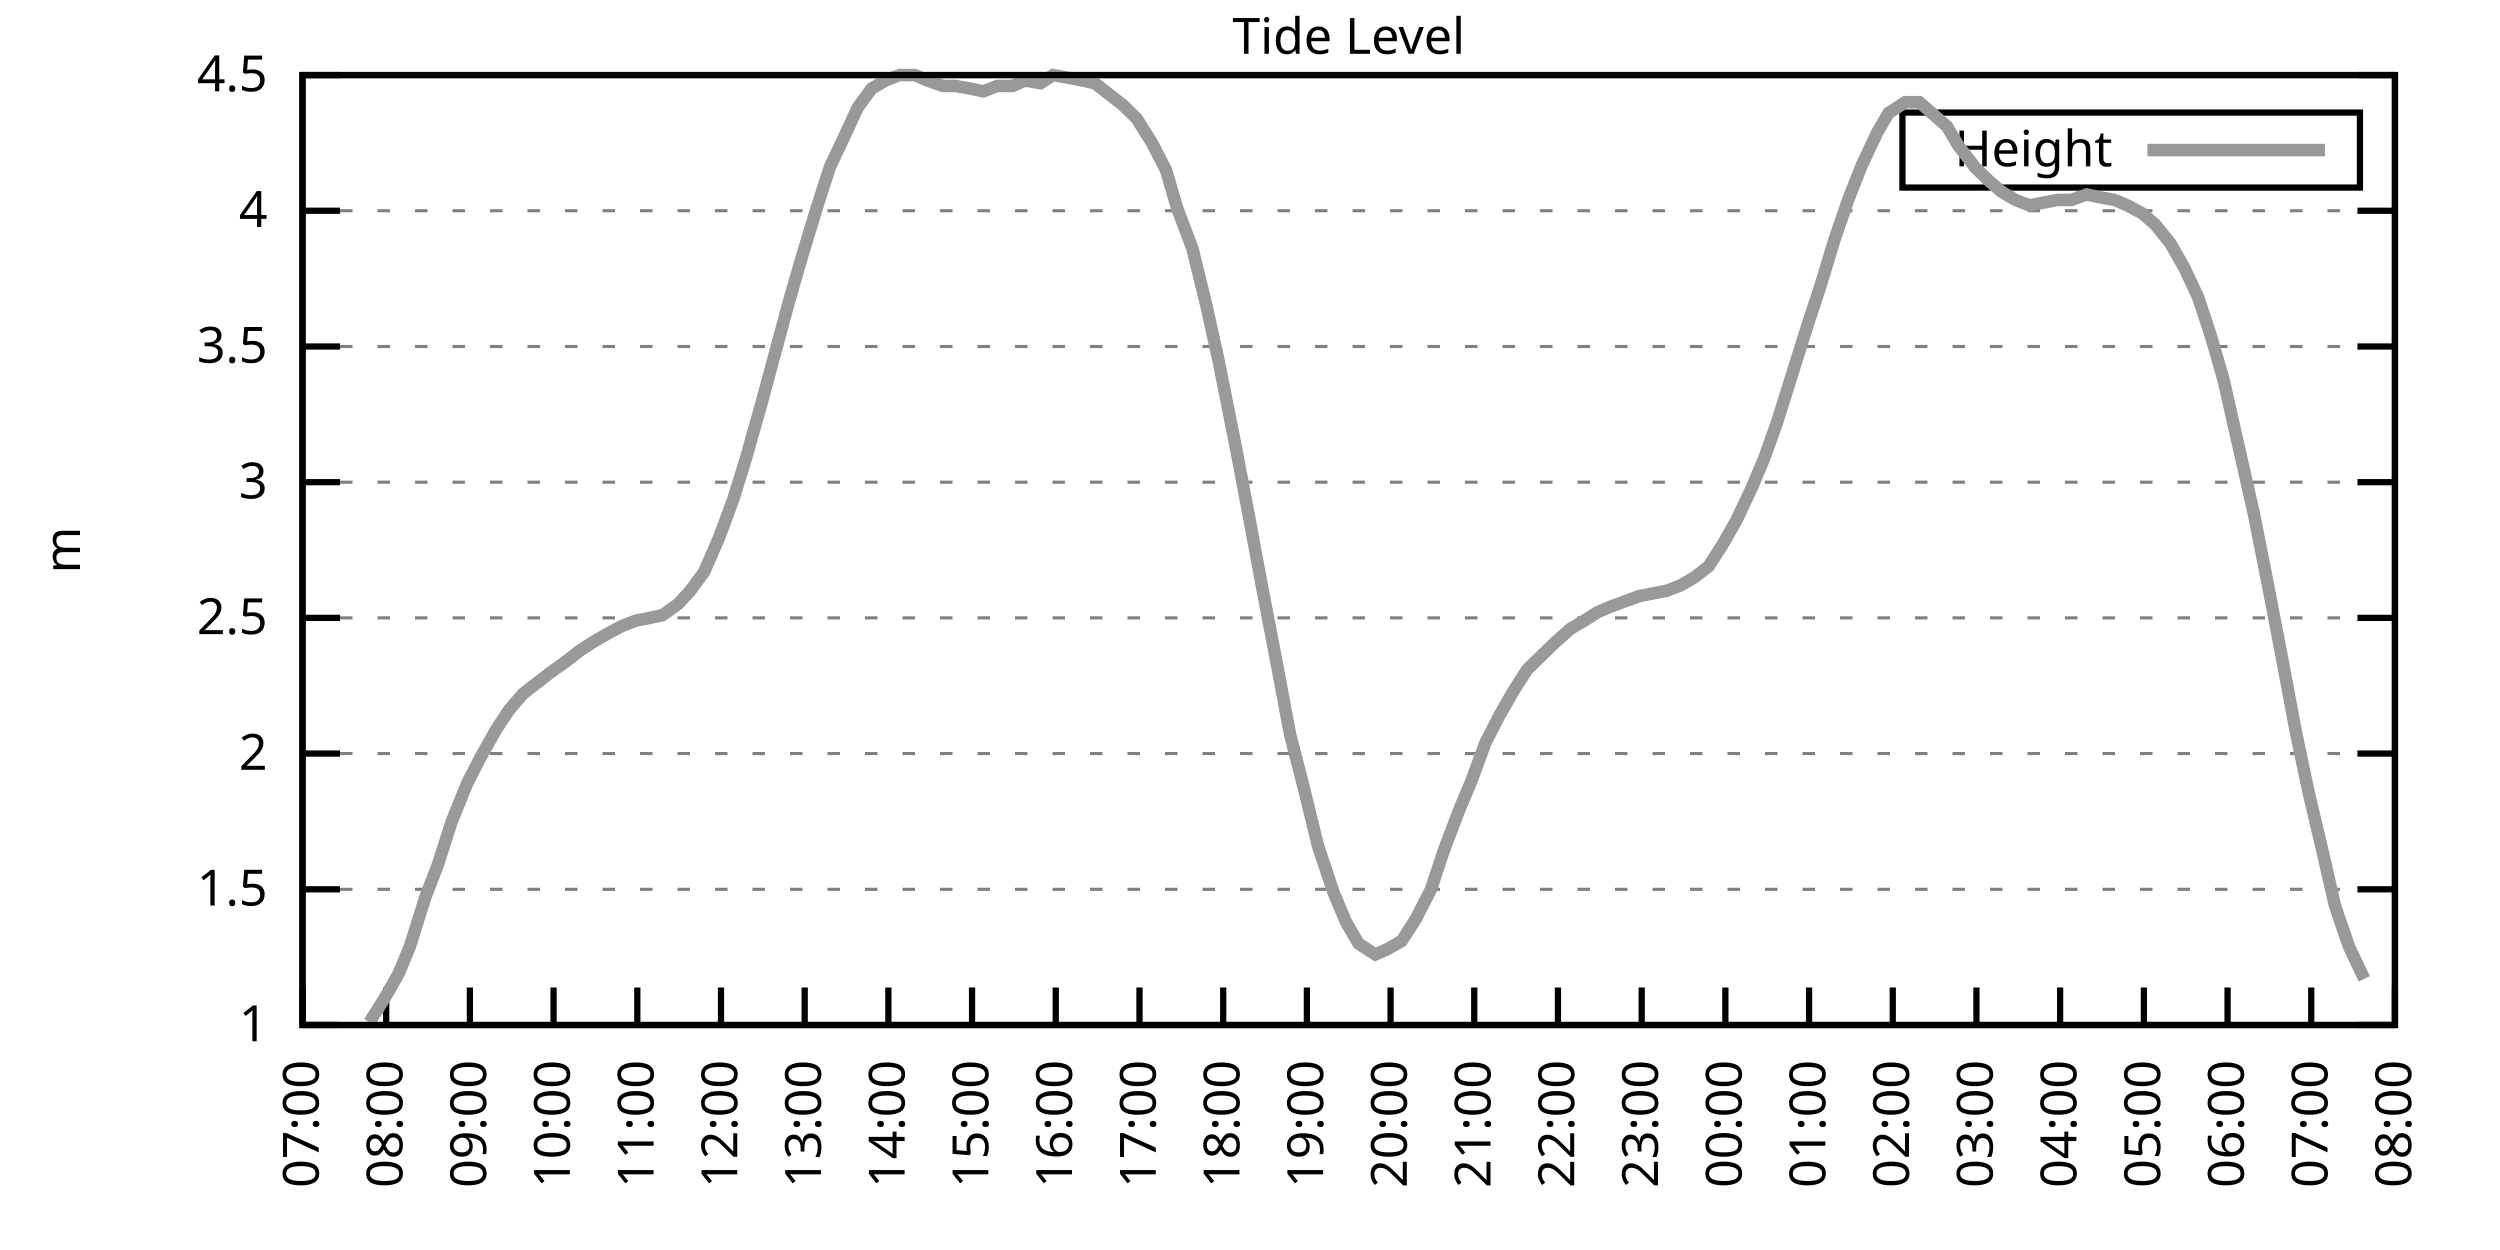
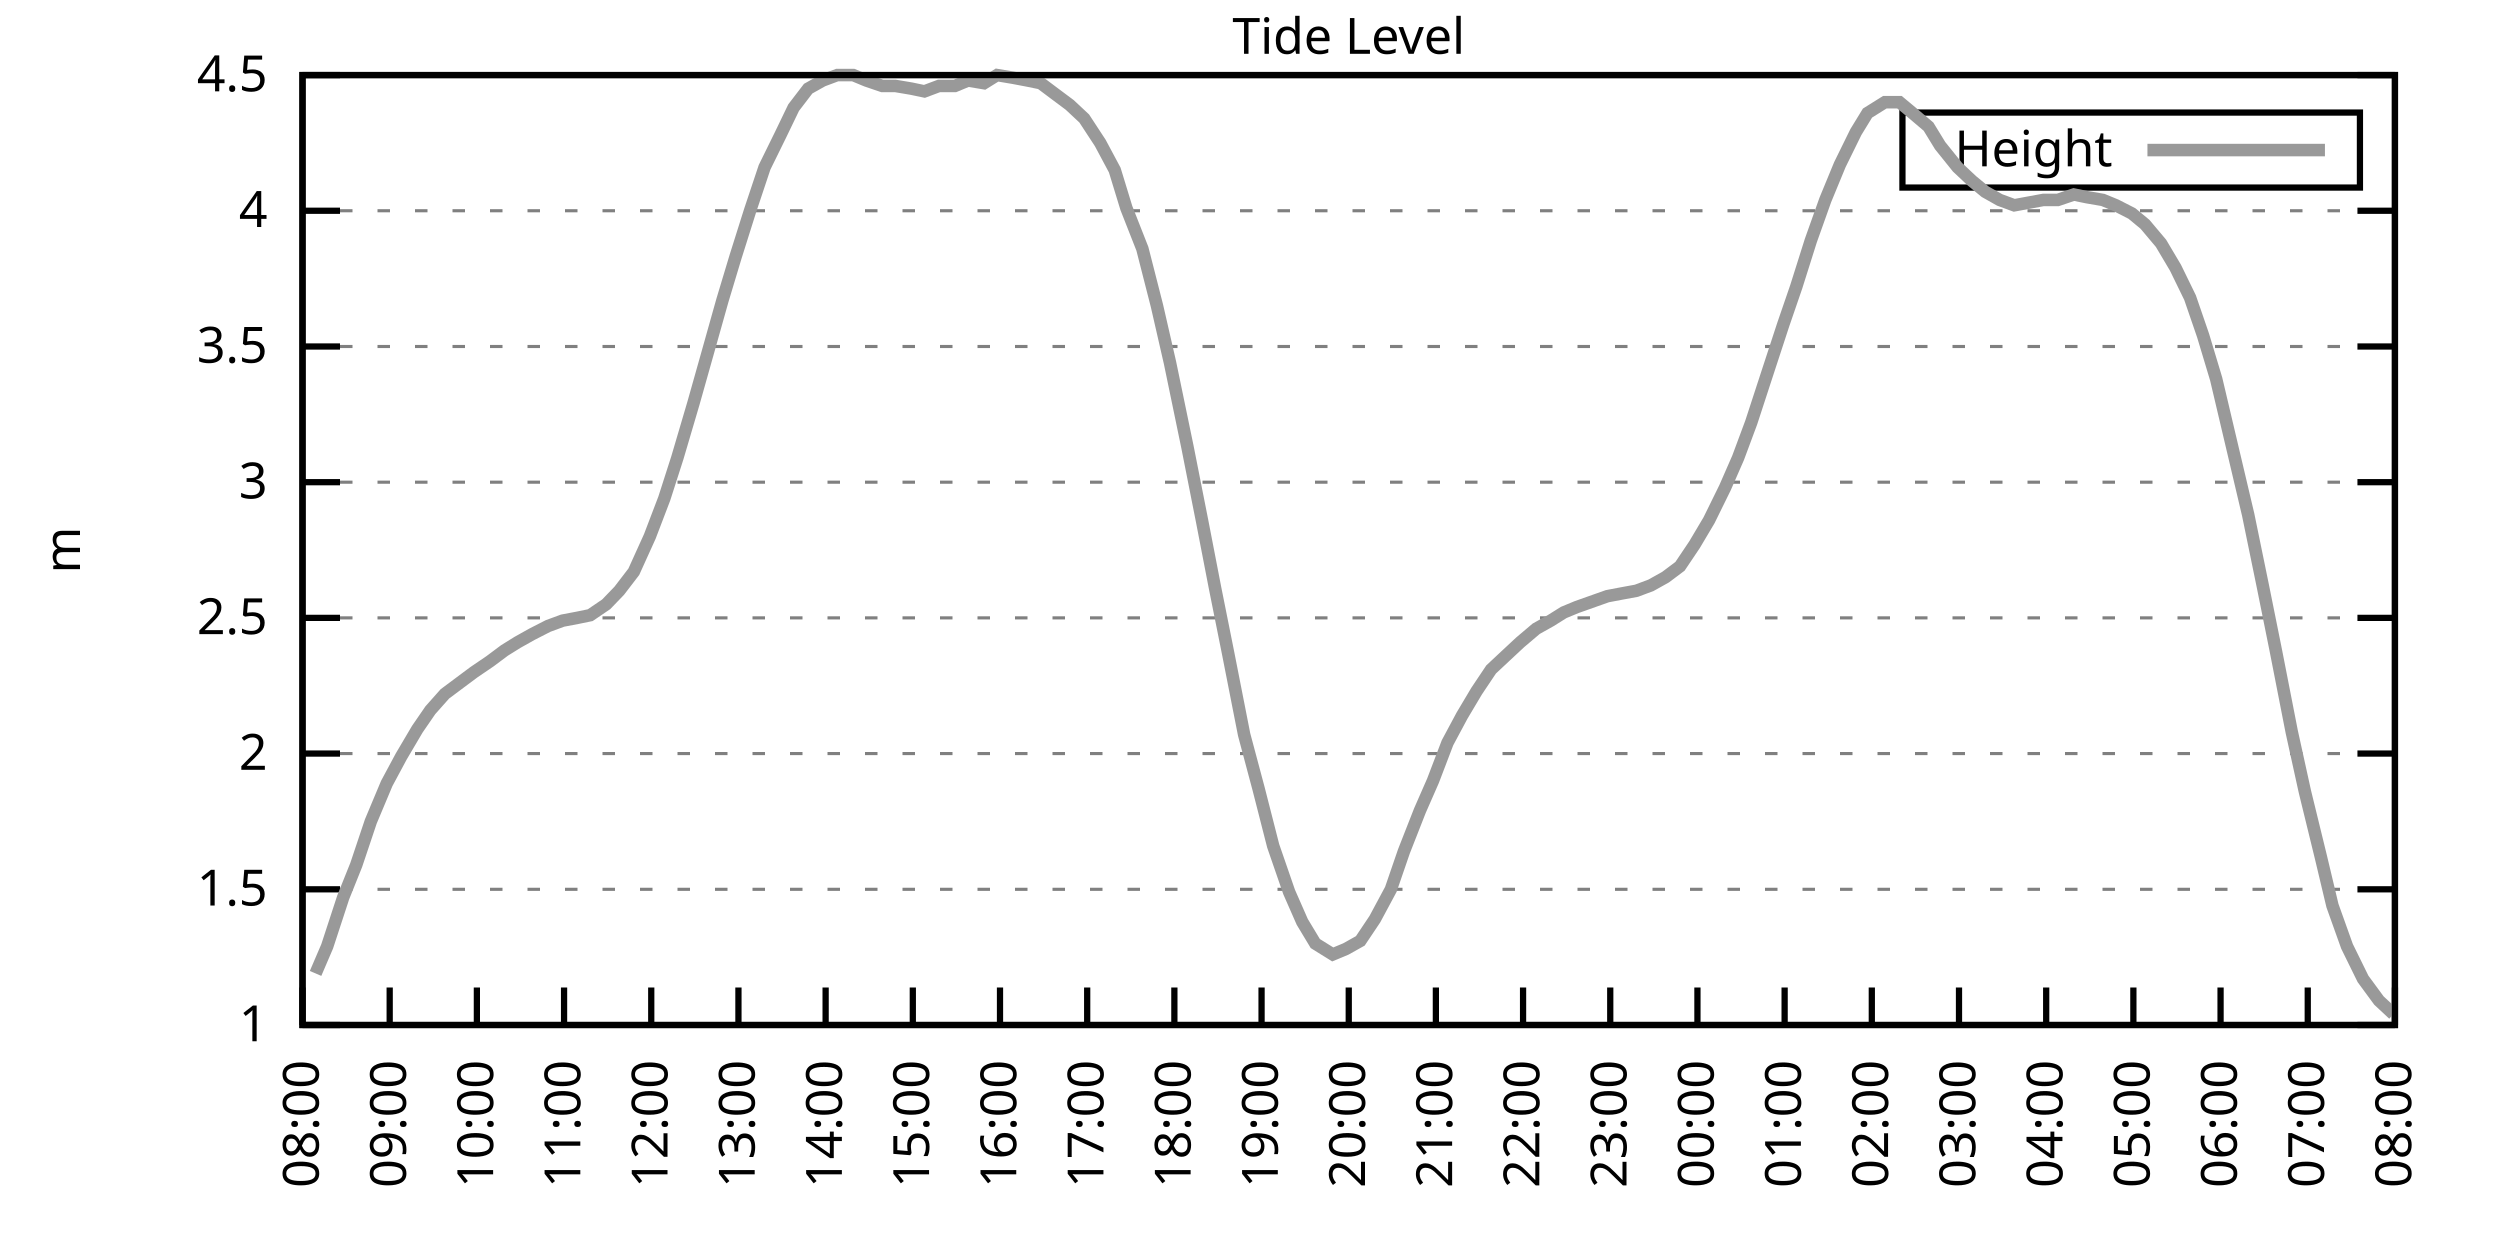
<svg xmlns="http://www.w3.org/2000/svg" xmlns:xlink="http://www.w3.org/1999/xlink" width="400" height="200" viewBox="0 0 400 200">
  <g id="gnuplot_canvas">
    <rect x="0" y="0" width="400" height="200" fill="none" />
    <defs>
      <circle id="gpDot" r="0.5" stroke-width="0.5" stroke="currentColor" />
      <path id="gpPt0" stroke-width="0.333" stroke="currentColor" d="M-1,0 h2 M0,-1 v2" />
      <path id="gpPt1" stroke-width="0.333" stroke="currentColor" d="M-1,-1 L1,1 M1,-1 L-1,1" />
      <path id="gpPt2" stroke-width="0.333" stroke="currentColor" d="M-1,0 L1,0 M0,-1 L0,1 M-1,-1 L1,1 M-1,1 L1,-1" />
      <rect id="gpPt3" stroke-width="0.333" stroke="currentColor" x="-1" y="-1" width="2" height="2" />
      <rect id="gpPt4" stroke-width="0.333" stroke="currentColor" fill="currentColor" x="-1" y="-1" width="2" height="2" />
      <circle id="gpPt5" stroke-width="0.333" stroke="currentColor" cx="0" cy="0" r="1" />
      <use xlink:href="#gpPt5" id="gpPt6" fill="currentColor" stroke="none" />
      <path id="gpPt7" stroke-width="0.333" stroke="currentColor" d="M0,-1.33 L-1.33,0.67 L1.33,0.67 z" />
      <use xlink:href="#gpPt7" id="gpPt8" fill="currentColor" stroke="none" />
      <use xlink:href="#gpPt7" id="gpPt9" stroke="currentColor" transform="rotate(180)" />
      <use xlink:href="#gpPt9" id="gpPt10" fill="currentColor" stroke="none" />
      <use xlink:href="#gpPt3" id="gpPt11" stroke="currentColor" transform="rotate(45)" />
      <use xlink:href="#gpPt11" id="gpPt12" fill="currentColor" stroke="none" />
      <path id="gpPt13" stroke-width="0.333" stroke="currentColor" d="M0,1.330 L1.265,0.411 L0.782,-1.067 L-0.782,-1.076 L-1.265,0.411 z" />
      <use xlink:href="#gpPt13" id="gpPt14" fill="currentColor" stroke="none" />
      <filter id="textbox" filterUnits="objectBoundingBox" x="0" y="0" height="1" width="1">
        <feFlood flood-color="white" flood-opacity="1" result="bgnd" />
        <feComposite in="SourceGraphic" in2="bgnd" operator="atop" />
      </filter>
      <filter id="greybox" filterUnits="objectBoundingBox" x="0" y="0" height="1" width="1">
        <feFlood flood-color="lightgrey" flood-opacity="1" result="grey" />
        <feComposite in="SourceGraphic" in2="grey" operator="atop" />
      </filter>
    </defs>
    <g fill="none" color="white" stroke="currentColor" stroke-width="1.00" stroke-linecap="butt" stroke-linejoin="miter">
</g>
    <g fill="none" color="black" stroke="currentColor" stroke-width="1.00" stroke-linecap="butt" stroke-linejoin="miter">
      <g stroke="none" shape-rendering="crispEdges">
        <polygon fill="rgb(255, 255, 255)" points="48.40,164.00 383.18,164.00 383.18,12.02 48.40,12.02 " />
      </g>
    </g>
    <g fill="none" color="black" stroke="currentColor" stroke-width="1.00" stroke-linecap="butt" stroke-linejoin="miter">
</g>
    <g fill="none" color="black" stroke="black" stroke-width="0.50" stroke-linecap="butt" stroke-linejoin="miter">
</g>
    <g fill="none" color="gray" stroke="currentColor" stroke-width="0.50" stroke-linecap="butt" stroke-linejoin="miter">
      <path stroke="gray" stroke-dasharray="2,4" class="gridline" d="M48.40,164.00 L383.19,164.00  " />
    </g>
    <g fill="none" color="gray" stroke="gray" stroke-width="1.00" stroke-linecap="butt" stroke-linejoin="miter">
</g>
    <g fill="none" color="black" stroke="currentColor" stroke-width="1.00" stroke-linecap="butt" stroke-linejoin="miter">
      <path stroke="black" d="M48.40,164.00 L54.40,164.00 M383.19,164.00 L377.19,164.00  " />
      <g transform="translate(42.80,166.60)" stroke="none" fill="black" font-family="Sans" font-size="8.00" text-anchor="end">
        <text>
          <tspan font-family="Sans"> 1</tspan>
        </text>
      </g>
    </g>
    <g fill="none" color="black" stroke="currentColor" stroke-width="1.00" stroke-linecap="butt" stroke-linejoin="miter">
</g>
    <g fill="none" color="black" stroke="black" stroke-width="0.50" stroke-linecap="butt" stroke-linejoin="miter">
</g>
    <g fill="none" color="gray" stroke="currentColor" stroke-width="0.50" stroke-linecap="butt" stroke-linejoin="miter">
      <path stroke="gray" stroke-dasharray="2,4" class="gridline" d="M48.40,142.29 L383.19,142.29  " />
    </g>
    <g fill="none" color="gray" stroke="gray" stroke-width="1.00" stroke-linecap="butt" stroke-linejoin="miter">
</g>
    <g fill="none" color="black" stroke="currentColor" stroke-width="1.00" stroke-linecap="butt" stroke-linejoin="miter">
      <path stroke="black" d="M48.40,142.29 L54.40,142.29 M383.19,142.29 L377.19,142.29  " />
      <g transform="translate(42.80,144.89)" stroke="none" fill="black" font-family="Sans" font-size="8.00" text-anchor="end">
        <text>
          <tspan font-family="Sans"> 1.5</tspan>
        </text>
      </g>
    </g>
    <g fill="none" color="black" stroke="currentColor" stroke-width="1.00" stroke-linecap="butt" stroke-linejoin="miter">
</g>
    <g fill="none" color="black" stroke="black" stroke-width="0.50" stroke-linecap="butt" stroke-linejoin="miter">
</g>
    <g fill="none" color="gray" stroke="currentColor" stroke-width="0.50" stroke-linecap="butt" stroke-linejoin="miter">
      <path stroke="gray" stroke-dasharray="2,4" class="gridline" d="M48.40,120.57 L383.19,120.57  " />
    </g>
    <g fill="none" color="gray" stroke="gray" stroke-width="1.00" stroke-linecap="butt" stroke-linejoin="miter">
</g>
    <g fill="none" color="black" stroke="currentColor" stroke-width="1.00" stroke-linecap="butt" stroke-linejoin="miter">
      <path stroke="black" d="M48.40,120.57 L54.40,120.57 M383.19,120.57 L377.19,120.57  " />
      <g transform="translate(42.80,123.17)" stroke="none" fill="black" font-family="Sans" font-size="8.00" text-anchor="end">
        <text>
          <tspan font-family="Sans"> 2</tspan>
        </text>
      </g>
    </g>
    <g fill="none" color="black" stroke="currentColor" stroke-width="1.00" stroke-linecap="butt" stroke-linejoin="miter">
</g>
    <g fill="none" color="black" stroke="black" stroke-width="0.50" stroke-linecap="butt" stroke-linejoin="miter">
</g>
    <g fill="none" color="gray" stroke="currentColor" stroke-width="0.50" stroke-linecap="butt" stroke-linejoin="miter">
      <path stroke="gray" stroke-dasharray="2,4" class="gridline" d="M48.40,98.86 L383.19,98.86  " />
    </g>
    <g fill="none" color="gray" stroke="gray" stroke-width="1.00" stroke-linecap="butt" stroke-linejoin="miter">
</g>
    <g fill="none" color="black" stroke="currentColor" stroke-width="1.00" stroke-linecap="butt" stroke-linejoin="miter">
      <path stroke="black" d="M48.40,98.86 L54.40,98.86 M383.19,98.86 L377.19,98.86  " />
      <g transform="translate(42.80,101.46)" stroke="none" fill="black" font-family="Sans" font-size="8.00" text-anchor="end">
        <text>
          <tspan font-family="Sans"> 2.5</tspan>
        </text>
      </g>
    </g>
    <g fill="none" color="black" stroke="currentColor" stroke-width="1.00" stroke-linecap="butt" stroke-linejoin="miter">
</g>
    <g fill="none" color="black" stroke="black" stroke-width="0.50" stroke-linecap="butt" stroke-linejoin="miter">
</g>
    <g fill="none" color="gray" stroke="currentColor" stroke-width="0.50" stroke-linecap="butt" stroke-linejoin="miter">
      <path stroke="gray" stroke-dasharray="2,4" class="gridline" d="M48.40,77.15 L383.19,77.15  " />
    </g>
    <g fill="none" color="gray" stroke="gray" stroke-width="1.00" stroke-linecap="butt" stroke-linejoin="miter">
</g>
    <g fill="none" color="black" stroke="currentColor" stroke-width="1.00" stroke-linecap="butt" stroke-linejoin="miter">
      <path stroke="black" d="M48.40,77.15 L54.40,77.15 M383.19,77.15 L377.19,77.15  " />
      <g transform="translate(42.80,79.75)" stroke="none" fill="black" font-family="Sans" font-size="8.00" text-anchor="end">
        <text>
          <tspan font-family="Sans"> 3</tspan>
        </text>
      </g>
    </g>
    <g fill="none" color="black" stroke="currentColor" stroke-width="1.00" stroke-linecap="butt" stroke-linejoin="miter">
</g>
    <g fill="none" color="black" stroke="black" stroke-width="0.50" stroke-linecap="butt" stroke-linejoin="miter">
</g>
    <g fill="none" color="gray" stroke="currentColor" stroke-width="0.50" stroke-linecap="butt" stroke-linejoin="miter">
      <path stroke="gray" stroke-dasharray="2,4" class="gridline" d="M48.40,55.44 L383.19,55.44  " />
    </g>
    <g fill="none" color="gray" stroke="gray" stroke-width="1.00" stroke-linecap="butt" stroke-linejoin="miter">
</g>
    <g fill="none" color="black" stroke="currentColor" stroke-width="1.00" stroke-linecap="butt" stroke-linejoin="miter">
      <path stroke="black" d="M48.40,55.44 L54.40,55.44 M383.19,55.44 L377.19,55.44  " />
      <g transform="translate(42.80,58.04)" stroke="none" fill="black" font-family="Sans" font-size="8.00" text-anchor="end">
        <text>
          <tspan font-family="Sans"> 3.5</tspan>
        </text>
      </g>
    </g>
    <g fill="none" color="black" stroke="currentColor" stroke-width="1.00" stroke-linecap="butt" stroke-linejoin="miter">
</g>
    <g fill="none" color="black" stroke="black" stroke-width="0.50" stroke-linecap="butt" stroke-linejoin="miter">
</g>
    <g fill="none" color="gray" stroke="currentColor" stroke-width="0.50" stroke-linecap="butt" stroke-linejoin="miter">
      <path stroke="gray" stroke-dasharray="2,4" class="gridline" d="M48.40,33.72 L383.19,33.72  " />
    </g>
    <g fill="none" color="gray" stroke="gray" stroke-width="1.00" stroke-linecap="butt" stroke-linejoin="miter">
</g>
    <g fill="none" color="black" stroke="currentColor" stroke-width="1.00" stroke-linecap="butt" stroke-linejoin="miter">
      <path stroke="black" d="M48.40,33.72 L54.40,33.72 M383.19,33.72 L377.19,33.72  " />
      <g transform="translate(42.80,36.32)" stroke="none" fill="black" font-family="Sans" font-size="8.00" text-anchor="end">
        <text>
          <tspan font-family="Sans"> 4</tspan>
        </text>
      </g>
    </g>
    <g fill="none" color="black" stroke="currentColor" stroke-width="1.00" stroke-linecap="butt" stroke-linejoin="miter">
</g>
    <g fill="none" color="black" stroke="black" stroke-width="0.50" stroke-linecap="butt" stroke-linejoin="miter">
</g>
    <g fill="none" color="gray" stroke="currentColor" stroke-width="0.50" stroke-linecap="butt" stroke-linejoin="miter">
      <path stroke="gray" stroke-dasharray="2,4" class="gridline" d="M48.40,12.01 L383.19,12.01  " />
    </g>
    <g fill="none" color="gray" stroke="gray" stroke-width="1.00" stroke-linecap="butt" stroke-linejoin="miter">
</g>
    <g fill="none" color="black" stroke="currentColor" stroke-width="1.00" stroke-linecap="butt" stroke-linejoin="miter">
      <path stroke="black" d="M48.40,12.01 L54.40,12.01 M383.19,12.01 L377.19,12.01  " />
      <g transform="translate(42.80,14.61)" stroke="none" fill="black" font-family="Sans" font-size="8.00" text-anchor="end">
        <text>
          <tspan font-family="Sans"> 4.5</tspan>
        </text>
      </g>
    </g>
    <g fill="none" color="black" stroke="currentColor" stroke-width="1.00" stroke-linecap="butt" stroke-linejoin="miter">
      <path stroke="black" d="M48.40,164.00 L48.40,158.00  " />
      <g transform="translate(51.00,169.60) rotate(270.00)" stroke="none" fill="black" font-family="Sans" font-size="8.00" text-anchor="end">
        <text>
-           <tspan font-family="Sans">07:00</tspan>
-         </text>
-       </g>
-     </g>
-     <g fill="none" color="black" stroke="currentColor" stroke-width="1.00" stroke-linecap="butt" stroke-linejoin="miter">
-       <path stroke="black" d="M61.79,164.00 L61.79,158.00  " />
-       <g transform="translate(64.39,169.60) rotate(270.00)" stroke="none" fill="black" font-family="Sans" font-size="8.00" text-anchor="end">
-         <text>
          <tspan font-family="Sans">08:00</tspan>
        </text>
      </g>
    </g>
    <g fill="none" color="black" stroke="currentColor" stroke-width="1.00" stroke-linecap="butt" stroke-linejoin="miter">
-       <path stroke="black" d="M75.18,164.00 L75.18,158.00  " />
-       <g transform="translate(77.78,169.60) rotate(270.00)" stroke="none" fill="black" font-family="Sans" font-size="8.00" text-anchor="end">
+       <path stroke="black" d="M62.35,164.00 L62.35,158.00  " />
+       <g transform="translate(64.95,169.60) rotate(270.00)" stroke="none" fill="black" font-family="Sans" font-size="8.00" text-anchor="end">
        <text>
          <tspan font-family="Sans">09:00</tspan>
        </text>
      </g>
    </g>
    <g fill="none" color="black" stroke="currentColor" stroke-width="1.00" stroke-linecap="butt" stroke-linejoin="miter">
-       <path stroke="black" d="M88.57,164.00 L88.57,158.00  " />
-       <g transform="translate(91.17,169.60) rotate(270.00)" stroke="none" fill="black" font-family="Sans" font-size="8.00" text-anchor="end">
+       <path stroke="black" d="M76.30,164.00 L76.30,158.00  " />
+       <g transform="translate(78.90,169.60) rotate(270.00)" stroke="none" fill="black" font-family="Sans" font-size="8.00" text-anchor="end">
        <text>
          <tspan font-family="Sans">10:00</tspan>
        </text>
      </g>
    </g>
    <g fill="none" color="black" stroke="currentColor" stroke-width="1.00" stroke-linecap="butt" stroke-linejoin="miter">
-       <path stroke="black" d="M101.97,164.00 L101.97,158.00  " />
-       <g transform="translate(104.57,169.60) rotate(270.00)" stroke="none" fill="black" font-family="Sans" font-size="8.00" text-anchor="end">
+       <path stroke="black" d="M90.25,164.00 L90.25,158.00  " />
+       <g transform="translate(92.85,169.60) rotate(270.00)" stroke="none" fill="black" font-family="Sans" font-size="8.00" text-anchor="end">
        <text>
          <tspan font-family="Sans">11:00</tspan>
        </text>
      </g>
    </g>
    <g fill="none" color="black" stroke="currentColor" stroke-width="1.00" stroke-linecap="butt" stroke-linejoin="miter">
-       <path stroke="black" d="M115.36,164.00 L115.36,158.00  " />
-       <g transform="translate(117.96,169.60) rotate(270.00)" stroke="none" fill="black" font-family="Sans" font-size="8.00" text-anchor="end">
+       <path stroke="black" d="M104.20,164.00 L104.20,158.00  " />
+       <g transform="translate(106.80,169.60) rotate(270.00)" stroke="none" fill="black" font-family="Sans" font-size="8.00" text-anchor="end">
        <text>
          <tspan font-family="Sans">12:00</tspan>
        </text>
      </g>
    </g>
    <g fill="none" color="black" stroke="currentColor" stroke-width="1.00" stroke-linecap="butt" stroke-linejoin="miter">
-       <path stroke="black" d="M128.75,164.00 L128.75,158.00  " />
-       <g transform="translate(131.35,169.60) rotate(270.00)" stroke="none" fill="black" font-family="Sans" font-size="8.00" text-anchor="end">
+       <path stroke="black" d="M118.15,164.00 L118.15,158.00  " />
+       <g transform="translate(120.75,169.60) rotate(270.00)" stroke="none" fill="black" font-family="Sans" font-size="8.00" text-anchor="end">
        <text>
          <tspan font-family="Sans">13:00</tspan>
        </text>
      </g>
    </g>
    <g fill="none" color="black" stroke="currentColor" stroke-width="1.00" stroke-linecap="butt" stroke-linejoin="miter">
-       <path stroke="black" d="M142.14,164.00 L142.14,158.00  " />
-       <g transform="translate(144.74,169.60) rotate(270.00)" stroke="none" fill="black" font-family="Sans" font-size="8.00" text-anchor="end">
+       <path stroke="black" d="M132.10,164.00 L132.10,158.00  " />
+       <g transform="translate(134.70,169.60) rotate(270.00)" stroke="none" fill="black" font-family="Sans" font-size="8.00" text-anchor="end">
        <text>
          <tspan font-family="Sans">14:00</tspan>
        </text>
      </g>
    </g>
    <g fill="none" color="black" stroke="currentColor" stroke-width="1.00" stroke-linecap="butt" stroke-linejoin="miter">
-       <path stroke="black" d="M155.53,164.00 L155.53,158.00  " />
-       <g transform="translate(158.13,169.60) rotate(270.00)" stroke="none" fill="black" font-family="Sans" font-size="8.00" text-anchor="end">
+       <path stroke="black" d="M146.05,164.00 L146.05,158.00  " />
+       <g transform="translate(148.65,169.60) rotate(270.00)" stroke="none" fill="black" font-family="Sans" font-size="8.00" text-anchor="end">
        <text>
          <tspan font-family="Sans">15:00</tspan>
        </text>
      </g>
    </g>
    <g fill="none" color="black" stroke="currentColor" stroke-width="1.00" stroke-linecap="butt" stroke-linejoin="miter">
-       <path stroke="black" d="M168.92,164.00 L168.92,158.00  " />
-       <g transform="translate(171.52,169.60) rotate(270.00)" stroke="none" fill="black" font-family="Sans" font-size="8.00" text-anchor="end">
+       <path stroke="black" d="M160.00,164.00 L160.00,158.00  " />
+       <g transform="translate(162.60,169.60) rotate(270.00)" stroke="none" fill="black" font-family="Sans" font-size="8.00" text-anchor="end">
        <text>
          <tspan font-family="Sans">16:00</tspan>
        </text>
      </g>
    </g>
    <g fill="none" color="black" stroke="currentColor" stroke-width="1.00" stroke-linecap="butt" stroke-linejoin="miter">
-       <path stroke="black" d="M182.32,164.00 L182.32,158.00  " />
-       <g transform="translate(184.92,169.60) rotate(270.00)" stroke="none" fill="black" font-family="Sans" font-size="8.00" text-anchor="end">
+       <path stroke="black" d="M173.95,164.00 L173.95,158.00  " />
+       <g transform="translate(176.55,169.60) rotate(270.00)" stroke="none" fill="black" font-family="Sans" font-size="8.00" text-anchor="end">
        <text>
          <tspan font-family="Sans">17:00</tspan>
        </text>
      </g>
    </g>
    <g fill="none" color="black" stroke="currentColor" stroke-width="1.00" stroke-linecap="butt" stroke-linejoin="miter">
-       <path stroke="black" d="M195.71,164.00 L195.71,158.00  " />
-       <g transform="translate(198.31,169.60) rotate(270.00)" stroke="none" fill="black" font-family="Sans" font-size="8.00" text-anchor="end">
+       <path stroke="black" d="M187.90,164.00 L187.90,158.00  " />
+       <g transform="translate(190.50,169.60) rotate(270.00)" stroke="none" fill="black" font-family="Sans" font-size="8.00" text-anchor="end">
        <text>
          <tspan font-family="Sans">18:00</tspan>
        </text>
      </g>
    </g>
    <g fill="none" color="black" stroke="currentColor" stroke-width="1.00" stroke-linecap="butt" stroke-linejoin="miter">
-       <path stroke="black" d="M209.10,164.00 L209.10,158.00  " />
-       <g transform="translate(211.70,169.60) rotate(270.00)" stroke="none" fill="black" font-family="Sans" font-size="8.00" text-anchor="end">
+       <path stroke="black" d="M201.85,164.00 L201.85,158.00  " />
+       <g transform="translate(204.45,169.60) rotate(270.00)" stroke="none" fill="black" font-family="Sans" font-size="8.00" text-anchor="end">
        <text>
          <tspan font-family="Sans">19:00</tspan>
        </text>
      </g>
    </g>
    <g fill="none" color="black" stroke="currentColor" stroke-width="1.00" stroke-linecap="butt" stroke-linejoin="miter">
-       <path stroke="black" d="M222.49,164.00 L222.49,158.00  " />
-       <g transform="translate(225.09,169.60) rotate(270.00)" stroke="none" fill="black" font-family="Sans" font-size="8.00" text-anchor="end">
+       <path stroke="black" d="M215.80,164.00 L215.80,158.00  " />
+       <g transform="translate(218.40,169.60) rotate(270.00)" stroke="none" fill="black" font-family="Sans" font-size="8.00" text-anchor="end">
        <text>
          <tspan font-family="Sans">20:00</tspan>
        </text>
      </g>
    </g>
    <g fill="none" color="black" stroke="currentColor" stroke-width="1.00" stroke-linecap="butt" stroke-linejoin="miter">
-       <path stroke="black" d="M235.88,164.00 L235.88,158.00  " />
-       <g transform="translate(238.48,169.60) rotate(270.00)" stroke="none" fill="black" font-family="Sans" font-size="8.00" text-anchor="end">
+       <path stroke="black" d="M229.74,164.00 L229.74,158.00  " />
+       <g transform="translate(232.34,169.60) rotate(270.00)" stroke="none" fill="black" font-family="Sans" font-size="8.00" text-anchor="end">
        <text>
          <tspan font-family="Sans">21:00</tspan>
        </text>
      </g>
    </g>
    <g fill="none" color="black" stroke="currentColor" stroke-width="1.00" stroke-linecap="butt" stroke-linejoin="miter">
-       <path stroke="black" d="M249.27,164.00 L249.27,158.00  " />
-       <g transform="translate(251.87,169.60) rotate(270.00)" stroke="none" fill="black" font-family="Sans" font-size="8.00" text-anchor="end">
+       <path stroke="black" d="M243.69,164.00 L243.69,158.00  " />
+       <g transform="translate(246.29,169.60) rotate(270.00)" stroke="none" fill="black" font-family="Sans" font-size="8.00" text-anchor="end">
        <text>
          <tspan font-family="Sans">22:00</tspan>
        </text>
      </g>
    </g>
    <g fill="none" color="black" stroke="currentColor" stroke-width="1.00" stroke-linecap="butt" stroke-linejoin="miter">
-       <path stroke="black" d="M262.67,164.00 L262.67,158.00  " />
-       <g transform="translate(265.27,169.60) rotate(270.00)" stroke="none" fill="black" font-family="Sans" font-size="8.00" text-anchor="end">
+       <path stroke="black" d="M257.64,164.00 L257.64,158.00  " />
+       <g transform="translate(260.24,169.60) rotate(270.00)" stroke="none" fill="black" font-family="Sans" font-size="8.00" text-anchor="end">
        <text>
          <tspan font-family="Sans">23:00</tspan>
        </text>
      </g>
    </g>
    <g fill="none" color="black" stroke="currentColor" stroke-width="1.00" stroke-linecap="butt" stroke-linejoin="miter">
-       <path stroke="black" d="M276.06,164.00 L276.06,158.00  " />
-       <g transform="translate(278.66,169.60) rotate(270.00)" stroke="none" fill="black" font-family="Sans" font-size="8.00" text-anchor="end">
+       <path stroke="black" d="M271.59,164.00 L271.59,158.00  " />
+       <g transform="translate(274.19,169.60) rotate(270.00)" stroke="none" fill="black" font-family="Sans" font-size="8.00" text-anchor="end">
        <text>
          <tspan font-family="Sans">00:00</tspan>
        </text>
      </g>
    </g>
    <g fill="none" color="black" stroke="currentColor" stroke-width="1.00" stroke-linecap="butt" stroke-linejoin="miter">
-       <path stroke="black" d="M289.45,164.00 L289.45,158.00  " />
-       <g transform="translate(292.05,169.60) rotate(270.00)" stroke="none" fill="black" font-family="Sans" font-size="8.00" text-anchor="end">
+       <path stroke="black" d="M285.54,164.00 L285.54,158.00  " />
+       <g transform="translate(288.14,169.60) rotate(270.00)" stroke="none" fill="black" font-family="Sans" font-size="8.00" text-anchor="end">
        <text>
          <tspan font-family="Sans">01:00</tspan>
        </text>
      </g>
    </g>
    <g fill="none" color="black" stroke="currentColor" stroke-width="1.00" stroke-linecap="butt" stroke-linejoin="miter">
-       <path stroke="black" d="M302.84,164.00 L302.84,158.00  " />
-       <g transform="translate(305.44,169.60) rotate(270.00)" stroke="none" fill="black" font-family="Sans" font-size="8.00" text-anchor="end">
+       <path stroke="black" d="M299.49,164.00 L299.49,158.00  " />
+       <g transform="translate(302.09,169.60) rotate(270.00)" stroke="none" fill="black" font-family="Sans" font-size="8.00" text-anchor="end">
        <text>
          <tspan font-family="Sans">02:00</tspan>
        </text>
      </g>
    </g>
    <g fill="none" color="black" stroke="currentColor" stroke-width="1.00" stroke-linecap="butt" stroke-linejoin="miter">
-       <path stroke="black" d="M316.23,164.00 L316.23,158.00  " />
-       <g transform="translate(318.83,169.60) rotate(270.00)" stroke="none" fill="black" font-family="Sans" font-size="8.00" text-anchor="end">
+       <path stroke="black" d="M313.44,164.00 L313.44,158.00  " />
+       <g transform="translate(316.04,169.60) rotate(270.00)" stroke="none" fill="black" font-family="Sans" font-size="8.00" text-anchor="end">
        <text>
          <tspan font-family="Sans">03:00</tspan>
        </text>
      </g>
    </g>
    <g fill="none" color="black" stroke="currentColor" stroke-width="1.00" stroke-linecap="butt" stroke-linejoin="miter">
-       <path stroke="black" d="M329.62,164.00 L329.62,158.00  " />
-       <g transform="translate(332.22,169.60) rotate(270.00)" stroke="none" fill="black" font-family="Sans" font-size="8.00" text-anchor="end">
+       <path stroke="black" d="M327.39,164.00 L327.39,158.00  " />
+       <g transform="translate(329.99,169.60) rotate(270.00)" stroke="none" fill="black" font-family="Sans" font-size="8.00" text-anchor="end">
        <text>
          <tspan font-family="Sans">04:00</tspan>
        </text>
      </g>
    </g>
    <g fill="none" color="black" stroke="currentColor" stroke-width="1.00" stroke-linecap="butt" stroke-linejoin="miter">
-       <path stroke="black" d="M343.02,164.00 L343.02,158.00  " />
-       <g transform="translate(345.62,169.60) rotate(270.00)" stroke="none" fill="black" font-family="Sans" font-size="8.00" text-anchor="end">
+       <path stroke="black" d="M341.34,164.00 L341.34,158.00  " />
+       <g transform="translate(343.94,169.60) rotate(270.00)" stroke="none" fill="black" font-family="Sans" font-size="8.00" text-anchor="end">
        <text>
          <tspan font-family="Sans">05:00</tspan>
        </text>
      </g>
    </g>
    <g fill="none" color="black" stroke="currentColor" stroke-width="1.00" stroke-linecap="butt" stroke-linejoin="miter">
-       <path stroke="black" d="M356.41,164.00 L356.41,158.00  " />
-       <g transform="translate(359.01,169.60) rotate(270.00)" stroke="none" fill="black" font-family="Sans" font-size="8.00" text-anchor="end">
+       <path stroke="black" d="M355.29,164.00 L355.29,158.00  " />
+       <g transform="translate(357.89,169.60) rotate(270.00)" stroke="none" fill="black" font-family="Sans" font-size="8.00" text-anchor="end">
        <text>
          <tspan font-family="Sans">06:00</tspan>
        </text>
      </g>
    </g>
    <g fill="none" color="black" stroke="currentColor" stroke-width="1.00" stroke-linecap="butt" stroke-linejoin="miter">
-       <path stroke="black" d="M369.80,164.00 L369.80,158.00  " />
-       <g transform="translate(372.40,169.60) rotate(270.00)" stroke="none" fill="black" font-family="Sans" font-size="8.00" text-anchor="end">
+       <path stroke="black" d="M369.24,164.00 L369.24,158.00  " />
+       <g transform="translate(371.84,169.60) rotate(270.00)" stroke="none" fill="black" font-family="Sans" font-size="8.00" text-anchor="end">
        <text>
          <tspan font-family="Sans">07:00</tspan>
        </text>
      </g>
    </g>
    <g fill="none" color="black" stroke="currentColor" stroke-width="1.00" stroke-linecap="butt" stroke-linejoin="miter">
      <path stroke="black" d="M383.19,164.00 L383.19,158.00  " />
      <g transform="translate(385.79,169.60) rotate(270.00)" stroke="none" fill="black" font-family="Sans" font-size="8.00" text-anchor="end">
        <text>
          <tspan font-family="Sans">08:00</tspan>
        </text>
      </g>
    </g>
    <g fill="none" color="black" stroke="currentColor" stroke-width="1.00" stroke-linecap="butt" stroke-linejoin="miter">
</g>
    <g fill="none" color="black" stroke="currentColor" stroke-width="1.00" stroke-linecap="butt" stroke-linejoin="miter">
      <path stroke="black" d="M48.40,12.01 L48.40,164.00 L383.19,164.00 L383.19,12.01 L48.40,12.01 Z  " />
    </g>
    <g fill="none" color="black" stroke="currentColor" stroke-width="1.00" stroke-linecap="butt" stroke-linejoin="miter">
</g>
    <g fill="none" color="black" stroke="currentColor" stroke-width="1.00" stroke-linecap="butt" stroke-linejoin="miter">
      <path stroke="black" d="M304.39,30.01 L304.39,18.01 L377.59,18.01 L377.59,30.01 L304.39,30.01 Z  " />
    </g>
    <g id="Tide_level_plot_1">
      <g fill="none" color="white" stroke="black" stroke-width="2.00" stroke-linecap="butt" stroke-linejoin="miter">
</g>
      <g fill="none" color="black" stroke="currentColor" stroke-width="2.00" stroke-linecap="butt" stroke-linejoin="miter">
        <g transform="translate(337.99,26.61)" stroke="none" fill="black" font-family="Sans" font-size="8.00" text-anchor="end">
          <text>
            <tspan font-family="Sans">Height</tspan>
          </text>
        </g>
      </g>
      <g fill="none" color="black" stroke="currentColor" stroke-width="2.00" stroke-linecap="butt" stroke-linejoin="miter">
-         <path stroke="rgb(153, 153, 153)" d="M343.59,24.01 L371.99,24.01 M59.11,163.57 L61.57,159.66 L63.80,155.75 L65.59,151.41 L68.04,143.59 L70.05,138.38   L72.28,131.43 L74.74,125.35 L76.97,121.01 L79.42,116.67 L81.43,113.63 L83.66,111.02 L85.90,109.28 L88.13,107.55   L90.58,105.81 L92.82,104.07 L94.82,102.77 L97.06,101.47 L99.51,100.16 L101.74,99.30 L103.98,98.86 L105.98,98.43   L108.44,96.69 L110.45,94.52 L112.68,91.48 L115.13,85.83 L117.37,79.75 L119.38,73.24 L121.83,64.56 L124.06,56.30   L126.29,48.05 L128.30,41.11 L130.54,33.72 L132.77,26.77 L135.22,21.56 L137.23,17.22 L139.46,14.18 L141.69,12.88   L143.93,12.01 L146.38,12.01 L148.39,12.88 L150.85,13.75 L152.85,13.75 L155.31,14.18 L157.32,14.62 L159.55,13.75   L162.01,13.75 L164.01,12.88 L166.47,13.31 L168.48,12.01 L170.93,12.44 L173.17,12.88 L175.17,13.31 L177.41,15.05   L179.64,16.79 L181.87,18.96 L184.32,22.87 L186.56,27.21 L188.34,33.29 L190.80,39.80 L193.03,48.92 L195.04,58.04   L197.72,71.50 L199.95,83.23 L201.96,94.08 L203.97,104.51 L206.42,117.53 L208.65,126.22 L210.88,135.34 L213.34,142.72   L215.35,147.50 L217.36,150.97 L220.04,152.71 L222.04,151.84 L224.28,150.54 L226.51,147.06 L228.96,142.29 L230.97,136.21   L233.43,129.69 L235.44,124.92 L237.67,118.84 L239.90,114.49 L242.13,110.59 L244.36,107.11 L246.60,104.94 L248.83,102.77   L251.28,100.60 L253.51,99.30 L255.52,97.99 L257.53,97.12 L262.22,95.39 L264.45,94.95 L266.68,94.52 L268.92,93.65   L271.15,92.35 L273.38,90.61 L275.61,87.14 L277.84,83.23 L280.30,78.02 L282.31,73.24 L284.32,67.59 L286.77,59.78   L289.23,51.96 L291.23,45.88 L293.47,38.50 L295.70,31.99 L297.93,26.34 L300.39,21.13 L302.17,18.09 L304.85,16.35   L307.08,16.35 L309.09,18.09 L311.54,20.26 L313.33,23.30 L316.01,26.77 L318.24,28.95 L320.25,30.68 L322.48,31.99   L324.71,32.85 L326.95,32.42 L329.18,31.99 L331.41,31.99 L333.86,31.12 L335.87,31.55 L338.33,31.99 L340.34,32.85   L342.79,34.16 L344.80,35.89 L347.26,38.93 L349.49,42.84 L351.72,47.62 L353.73,53.70 L355.74,60.65 L360.65,82.36   L362.88,93.65 L364.89,104.07 L367.34,117.10 L369.35,126.65 L371.81,137.08 L373.59,144.89 L375.82,151.41 L378.28,156.62    " />
+         <path stroke="rgb(153, 153, 153)" d="M343.59,24.01 L371.99,24.01 M50.49,155.75 L52.35,151.41 L54.91,143.59 L57.00,138.38 L59.33,131.43 L61.88,125.35   L64.21,121.01 L66.77,116.67 L68.86,113.63 L71.18,111.02 L73.51,109.28 L75.83,107.55 L78.39,105.81 L80.72,104.07   L82.81,102.77 L85.13,101.47 L87.69,100.16 L90.02,99.30 L92.34,98.86 L94.43,98.43 L96.99,96.69 L99.08,94.52   L101.41,91.48 L103.97,85.83 L106.29,79.75 L108.38,73.24 L110.94,64.56 L113.27,56.30 L115.59,48.05 L117.68,41.11   L120.01,33.72 L122.33,26.77 L124.89,21.56 L126.98,17.22 L129.31,14.18 L131.63,12.88 L133.96,12.01 L136.51,12.01   L138.61,12.88 L141.16,13.75 L143.26,13.75 L145.81,14.18 L147.91,14.62 L150.23,13.75 L152.79,13.75 L154.88,12.88   L157.44,13.31 L159.53,12.01 L162.09,12.44 L164.41,12.88 L166.51,13.31 L168.83,15.05 L171.16,16.79 L173.48,18.96   L176.04,22.87 L178.36,27.21 L180.22,33.29 L182.78,39.80 L185.11,48.92 L187.20,58.04 L189.99,71.50 L192.31,83.23   L194.41,94.08 L196.50,104.51 L199.06,117.53 L201.38,126.22 L203.71,135.34 L206.26,142.72 L208.36,147.50 L210.45,150.97   L213.24,152.71 L215.33,151.84 L217.65,150.54 L219.98,147.06 L222.54,142.29 L224.63,136.21 L227.19,129.69 L229.28,124.92   L231.60,118.84 L233.93,114.49 L236.25,110.59 L238.58,107.11 L240.90,104.94 L243.23,102.77 L245.79,100.60 L248.11,99.30   L250.20,97.99 L252.30,97.12 L257.18,95.39 L259.50,94.95 L261.83,94.52 L264.15,93.65 L266.48,92.35 L268.80,90.61   L271.13,87.14 L273.45,83.23 L276.01,78.02 L278.10,73.24 L280.20,67.59 L282.75,59.78 L285.31,51.96 L287.40,45.88   L289.73,38.50 L292.05,31.99 L294.38,26.34 L296.94,21.13 L298.80,18.09 L301.58,16.35 L303.91,16.35 L306.00,18.09   L308.56,20.26 L310.42,23.30 L313.21,26.77 L315.53,28.95 L317.63,30.68 L319.95,31.99 L322.28,32.85 L324.60,32.42   L326.93,31.99 L329.25,31.99 L331.81,31.12 L333.90,31.55 L336.46,31.99 L338.55,32.85 L341.11,34.16 L343.20,35.89   L345.76,38.93 L348.08,42.84 L350.41,47.62 L352.50,53.70 L354.59,60.65 L359.71,82.36 L362.03,93.65 L364.13,104.07   L366.68,117.10 L368.78,126.65 L371.33,137.08 L373.19,144.89 L375.52,151.41 L378.08,156.62 L380.63,160.09 L382.96,162.26    " />
      </g>
    </g>
    <g fill="none" color="black" stroke="currentColor" stroke-width="2.00" stroke-linecap="butt" stroke-linejoin="miter">
</g>
    <g fill="none" color="black" stroke="black" stroke-width="1.00" stroke-linecap="butt" stroke-linejoin="miter">
</g>
    <g fill="none" color="black" stroke="currentColor" stroke-width="1.00" stroke-linecap="butt" stroke-linejoin="miter">
      <path stroke="black" d="M48.40,12.01 L48.40,164.00 L383.19,164.00 L383.19,12.01 L48.40,12.01 Z  " />
      <g transform="translate(12.80,88.01) rotate(270.00)" stroke="none" fill="black" font-family="Sans" font-size="8.00" text-anchor="middle">
        <text>
          <tspan font-family="Sans">m</tspan>
        </text>
      </g>
    </g>
    <g fill="none" color="black" stroke="currentColor" stroke-width="1.00" stroke-linecap="butt" stroke-linejoin="miter">
</g>
    <g fill="none" color="black" stroke="currentColor" stroke-width="1.00" stroke-linecap="butt" stroke-linejoin="miter">
      <g transform="translate(215.79,8.61)" stroke="none" fill="black" font-family="Sans" font-size="8.00" text-anchor="middle">
        <text>
          <tspan font-family="Sans">Tide Level</tspan>
        </text>
      </g>
    </g>
    <g fill="none" color="black" stroke="currentColor" stroke-width="1.00" stroke-linecap="butt" stroke-linejoin="miter">
</g>
  </g>
</svg>
